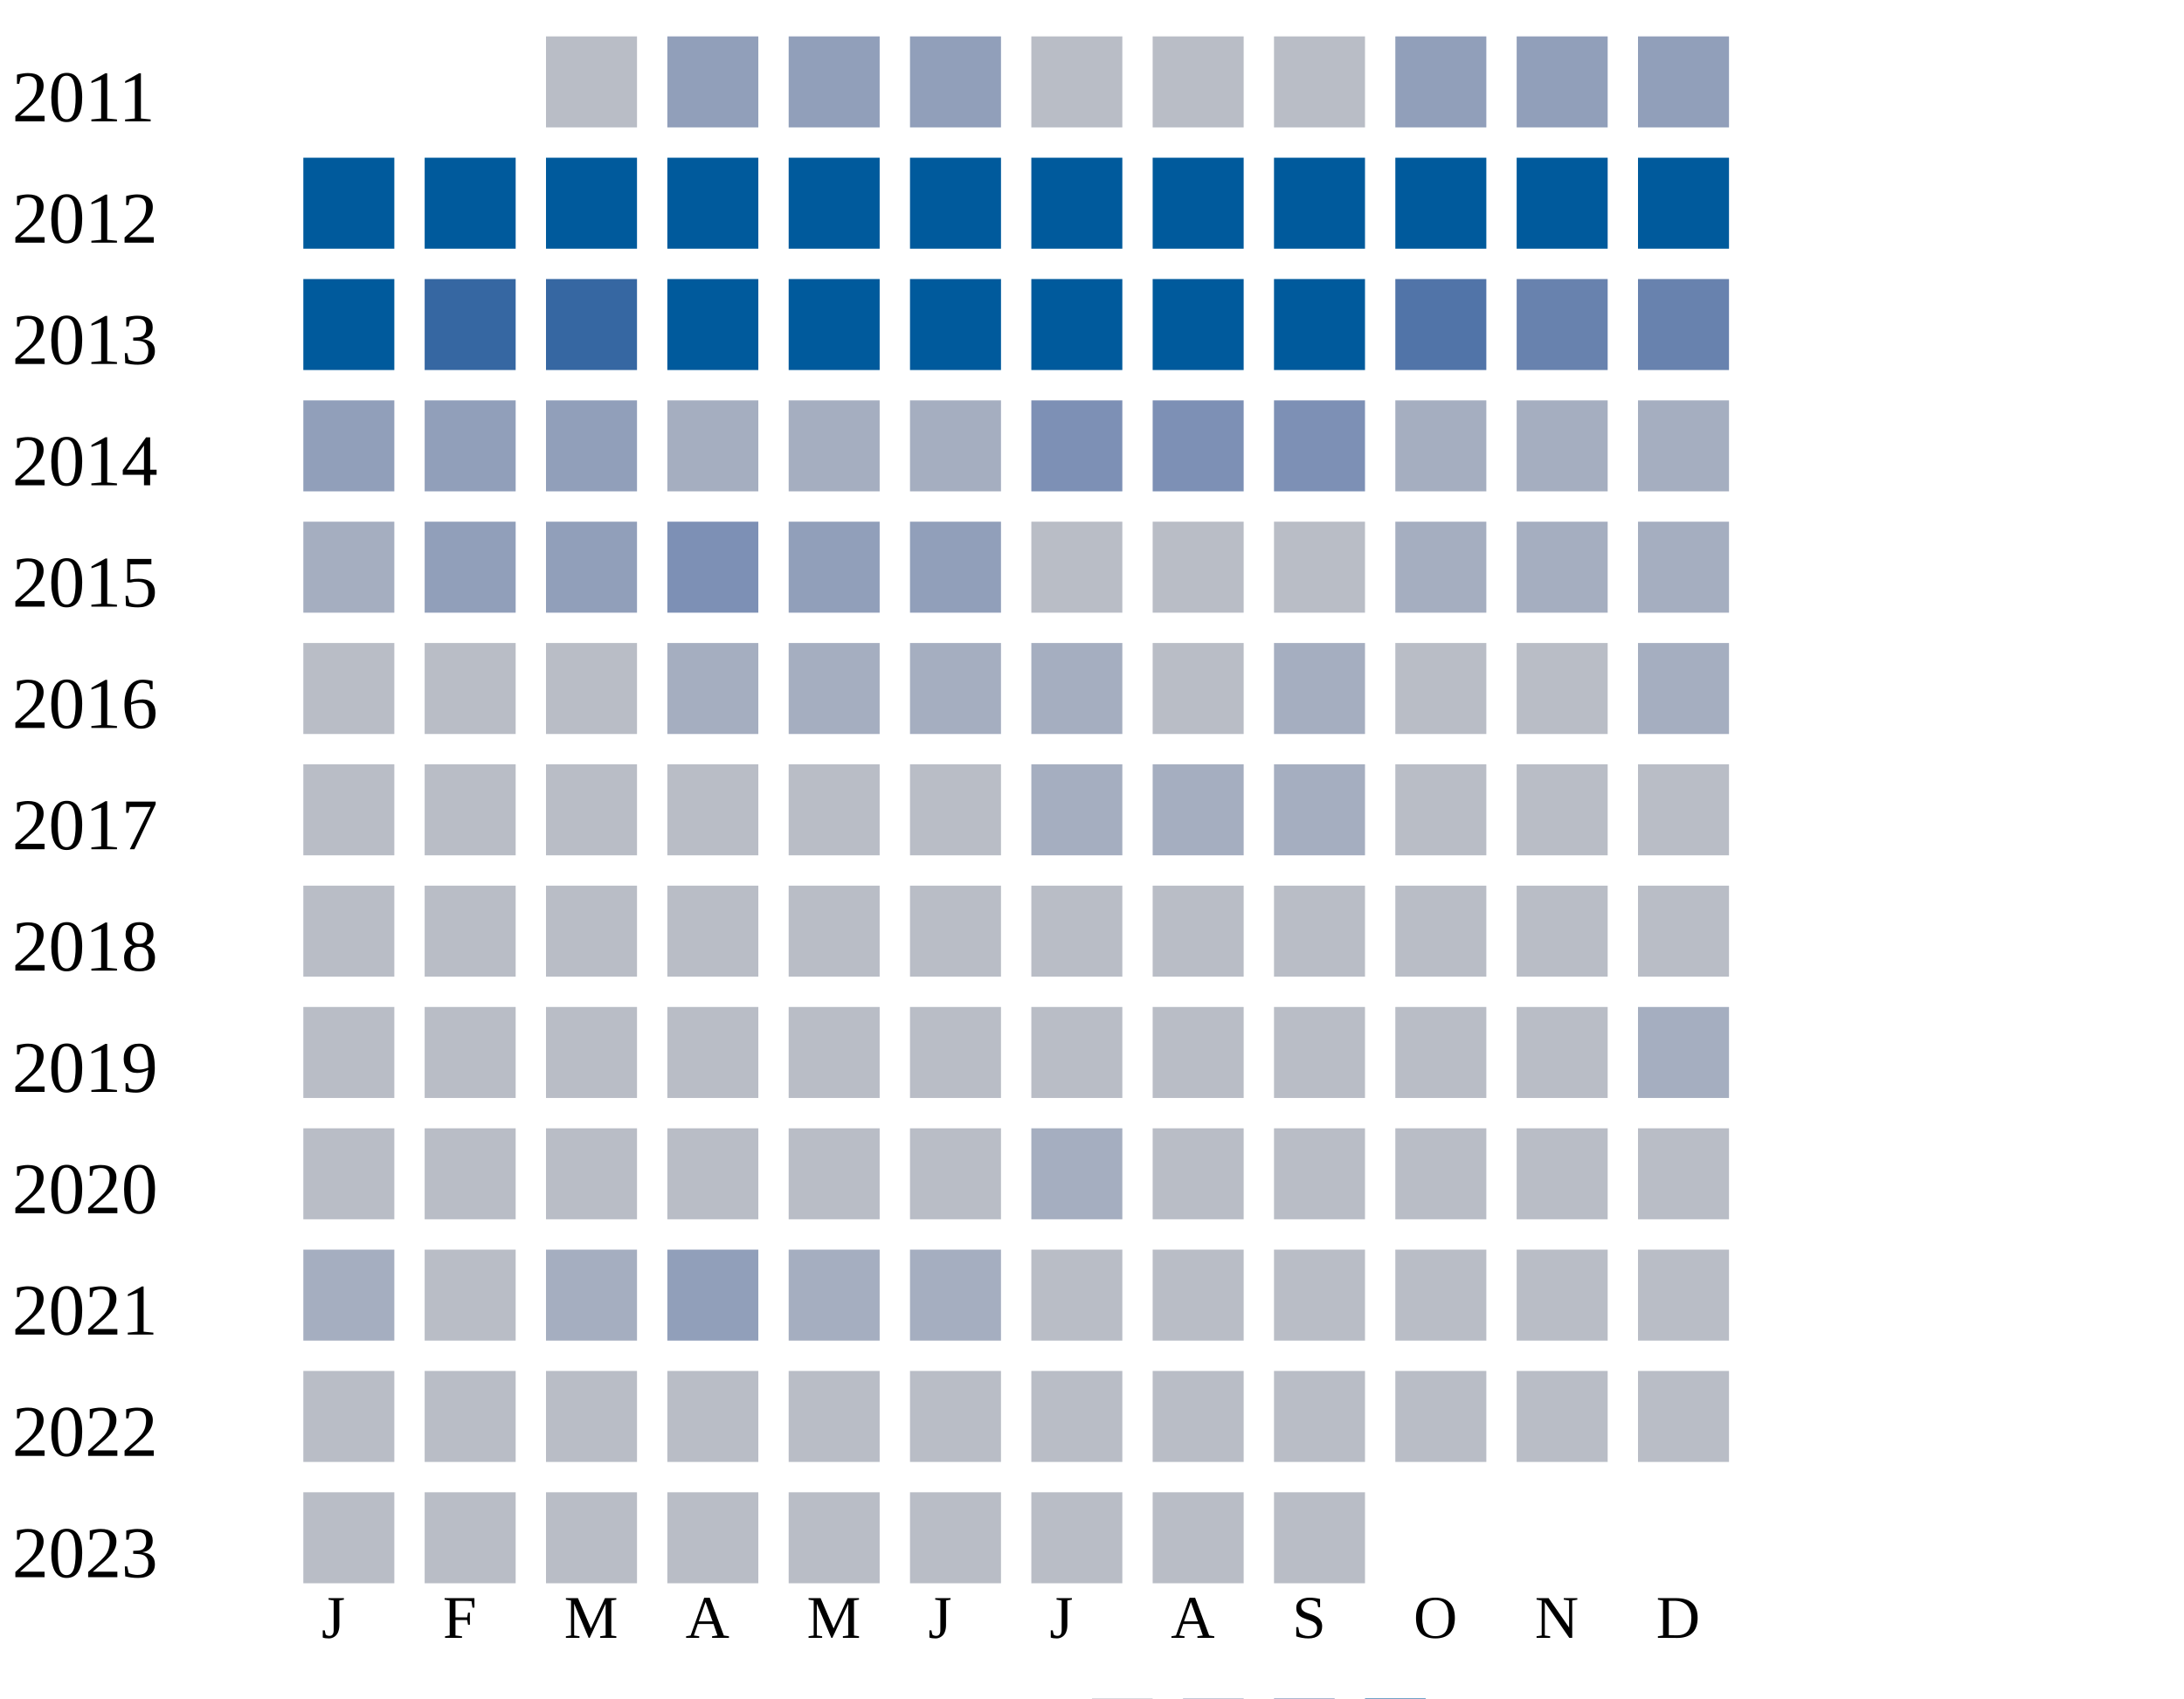
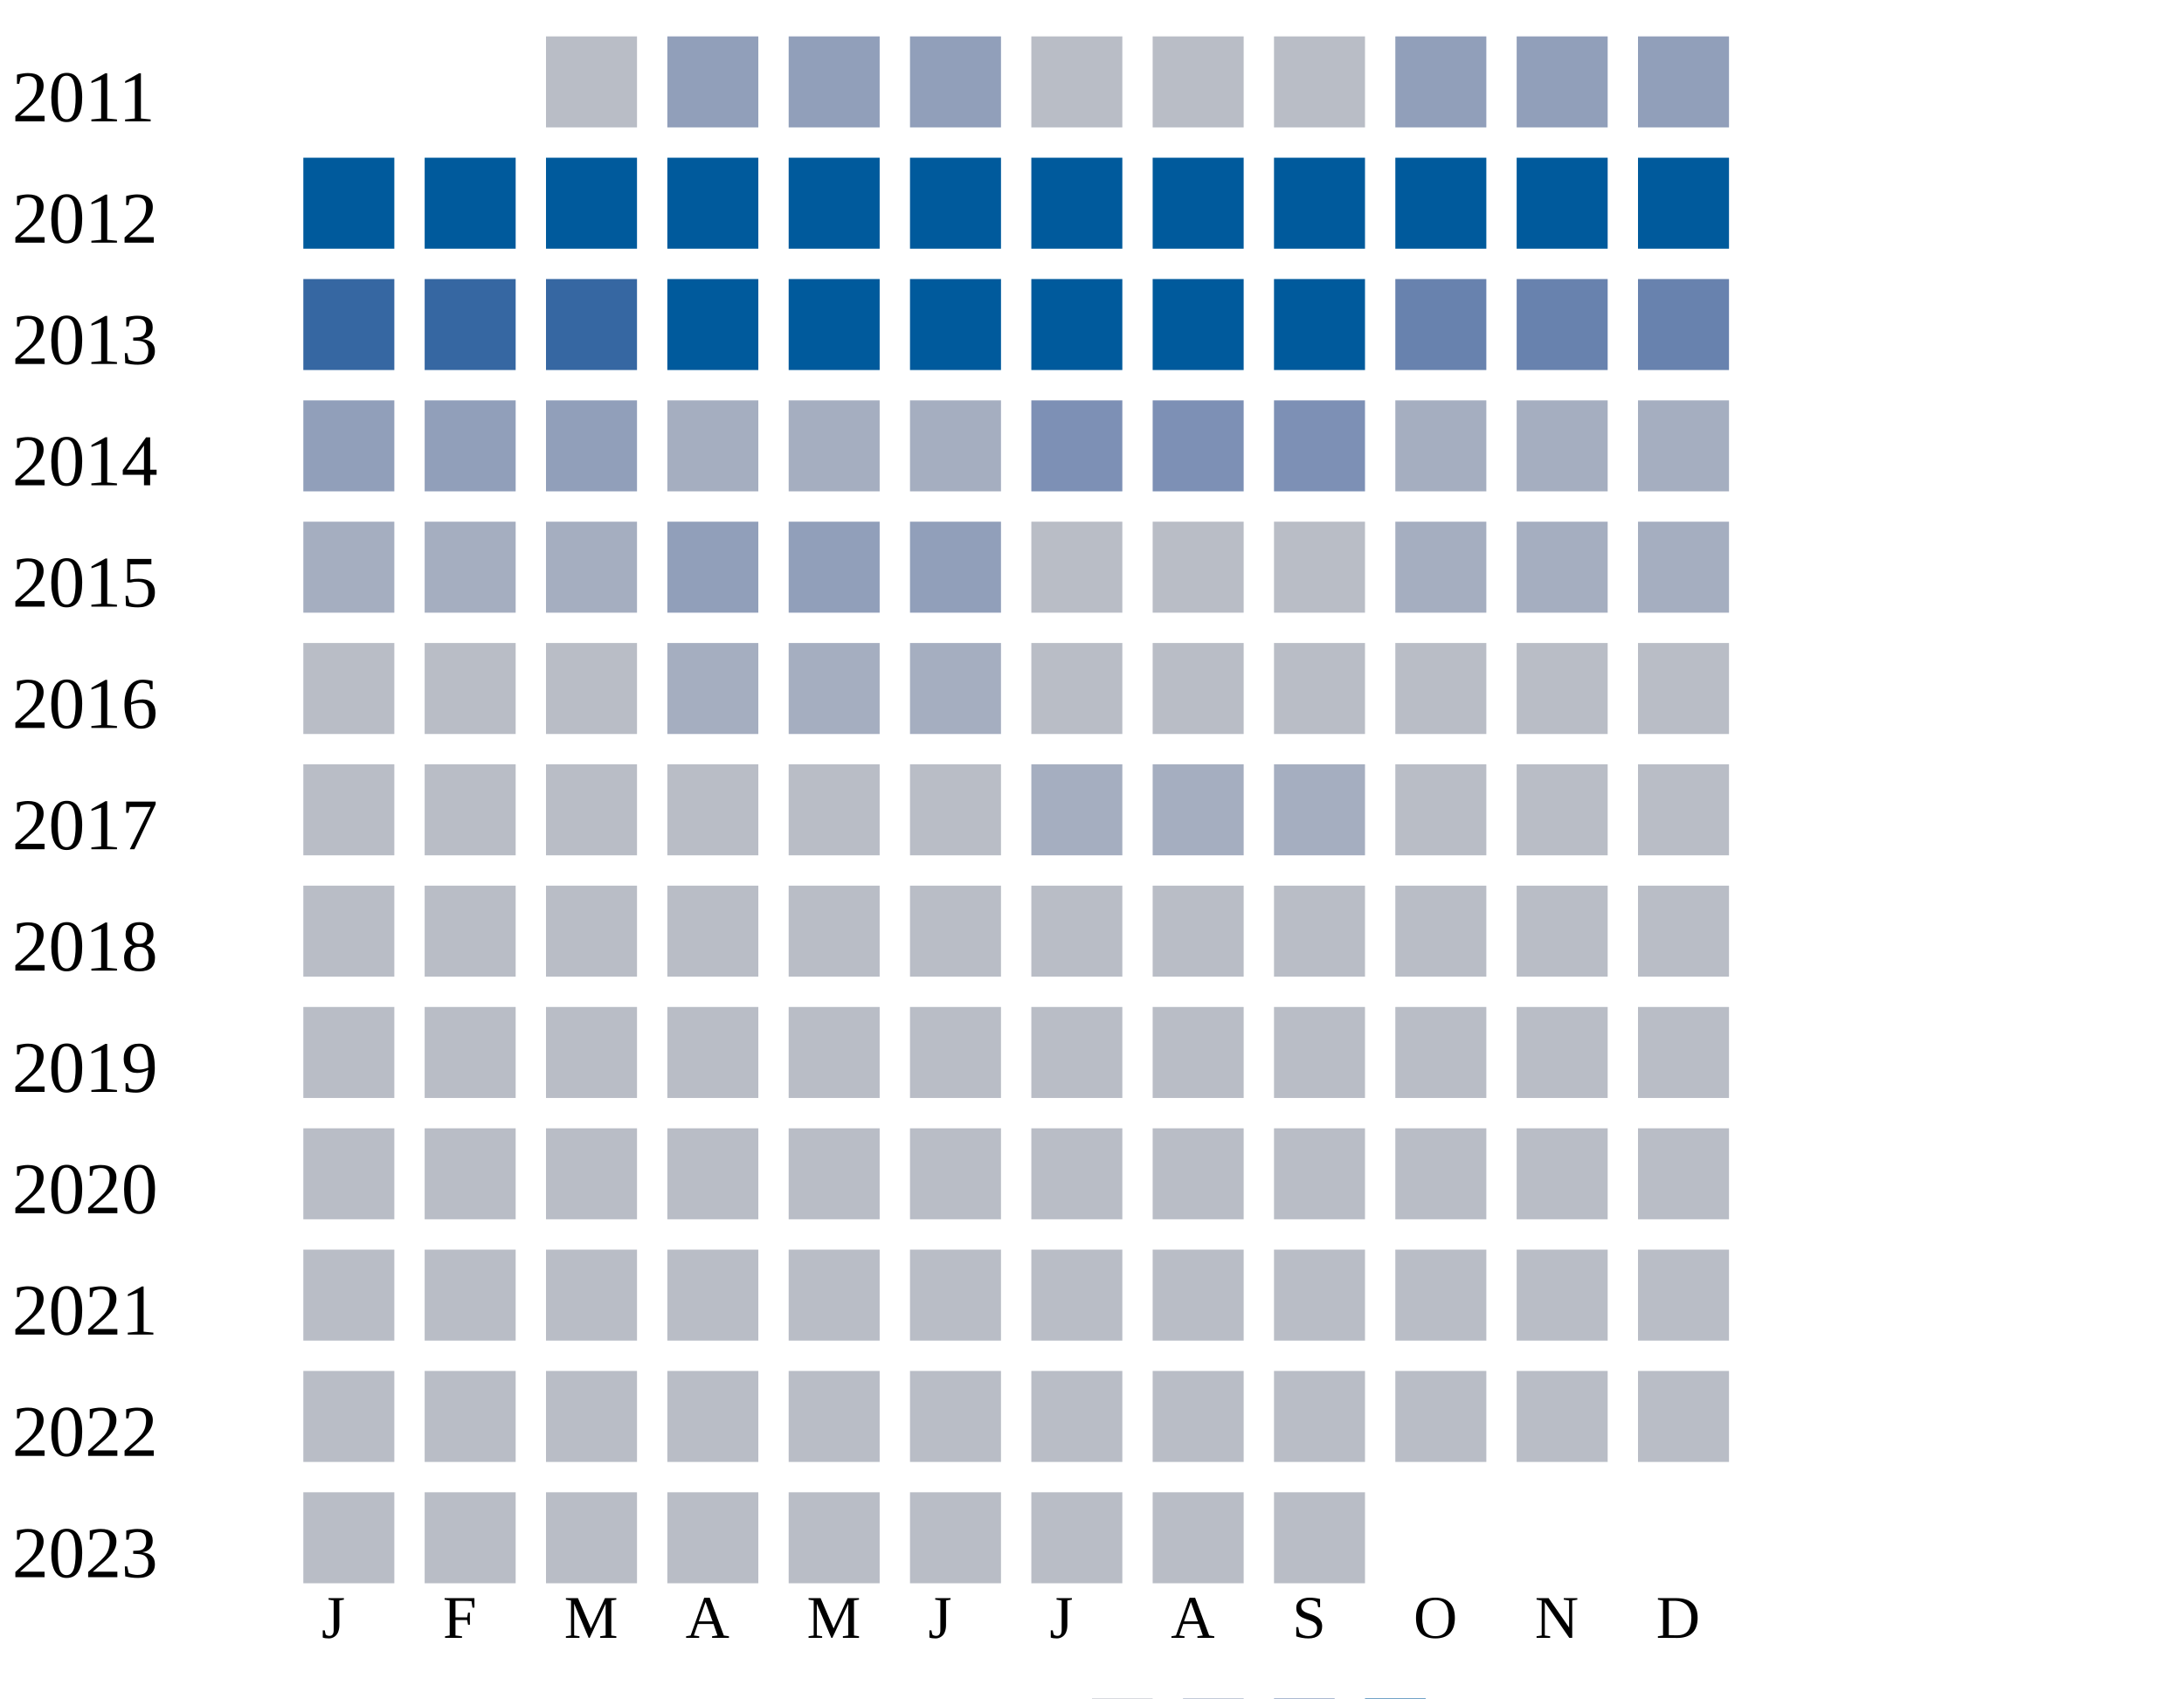
<svg xmlns="http://www.w3.org/2000/svg" width="360" height="280">
  <g transform="translate(0 0)">
    <text x="2" y="20">2011</text>
    <rect x="90" y="6" width="15" height="15" fill="#b9bdc6" />
    <rect x="110" y="6" width="15" height="15" fill="#919fba" />
    <rect x="130" y="6" width="15" height="15" fill="#919fba" />
    <rect x="150" y="6" width="15" height="15" fill="#919fba" />
    <rect x="170" y="6" width="15" height="15" fill="#b9bdc6" />
    <rect x="190" y="6" width="15" height="15" fill="#b9bdc6" />
    <rect x="210" y="6" width="15" height="15" fill="#b9bdc6" />
    <rect x="230" y="6" width="15" height="15" fill="#919fba" />
    <rect x="250" y="6" width="15" height="15" fill="#919fba" />
    <rect x="270" y="6" width="15" height="15" fill="#919fba" />
  </g>
  <g transform="translate(0 20)">
    <text x="2" y="20">2012</text>
    <rect x="50" y="6" width="15" height="15" fill="#005a9c" />
    <rect x="70" y="6" width="15" height="15" fill="#005a9c" />
    <rect x="90" y="6" width="15" height="15" fill="#005a9c" />
    <rect x="110" y="6" width="15" height="15" fill="#005a9c" />
    <rect x="130" y="6" width="15" height="15" fill="#005a9c" />
    <rect x="150" y="6" width="15" height="15" fill="#005a9c" />
    <rect x="170" y="6" width="15" height="15" fill="#005a9c" />
    <rect x="190" y="6" width="15" height="15" fill="#005a9c" />
    <rect x="210" y="6" width="15" height="15" fill="#005a9c" />
    <rect x="230" y="6" width="15" height="15" fill="#005a9c" />
    <rect x="250" y="6" width="15" height="15" fill="#005a9c" />
    <rect x="270" y="6" width="15" height="15" fill="#005a9c" />
  </g>
  <g transform="translate(0 40)">
    <text x="2" y="20">2013</text>
-     <rect x="50" y="6" width="15" height="15" fill="#005a9c" />
+     <rect x="50" y="6" width="15" height="15" fill="#3667a2" />
    <rect x="70" y="6" width="15" height="15" fill="#3667a2" />
    <rect x="90" y="6" width="15" height="15" fill="#3667a2" />
    <rect x="110" y="6" width="15" height="15" fill="#005a9c" />
    <rect x="130" y="6" width="15" height="15" fill="#005a9c" />
    <rect x="150" y="6" width="15" height="15" fill="#005a9c" />
    <rect x="170" y="6" width="15" height="15" fill="#005a9c" />
    <rect x="190" y="6" width="15" height="15" fill="#005a9c" />
    <rect x="210" y="6" width="15" height="15" fill="#005a9c" />
-     <rect x="230" y="6" width="15" height="15" fill="#5174a8" />
+     <rect x="230" y="6" width="15" height="15" fill="#6882ae" />
    <rect x="250" y="6" width="15" height="15" fill="#6882ae" />
    <rect x="270" y="6" width="15" height="15" fill="#6882ae" />
  </g>
  <g transform="translate(0 60)">
    <text x="2" y="20">2014</text>
    <rect x="50" y="6" width="15" height="15" fill="#919fba" />
    <rect x="70" y="6" width="15" height="15" fill="#919fba" />
    <rect x="90" y="6" width="15" height="15" fill="#919fba" />
    <rect x="110" y="6" width="15" height="15" fill="#a5aec0" />
    <rect x="130" y="6" width="15" height="15" fill="#a5aec0" />
    <rect x="150" y="6" width="15" height="15" fill="#a5aec0" />
    <rect x="170" y="6" width="15" height="15" fill="#7d90b5" />
    <rect x="190" y="6" width="15" height="15" fill="#7d90b5" />
    <rect x="210" y="6" width="15" height="15" fill="#7d90b5" />
    <rect x="230" y="6" width="15" height="15" fill="#a5aec0" />
    <rect x="250" y="6" width="15" height="15" fill="#a5aec0" />
    <rect x="270" y="6" width="15" height="15" fill="#a5aec0" />
  </g>
  <g transform="translate(0 80)">
    <text x="2" y="20">2015</text>
    <rect x="50" y="6" width="15" height="15" fill="#a5aec0" />
-     <rect x="70" y="6" width="15" height="15" fill="#919fba" />
-     <rect x="90" y="6" width="15" height="15" fill="#919fba" />
-     <rect x="110" y="6" width="15" height="15" fill="#7d90b5" />
+     <rect x="70" y="6" width="15" height="15" fill="#a5aec0" />
+     <rect x="90" y="6" width="15" height="15" fill="#a5aec0" />
+     <rect x="110" y="6" width="15" height="15" fill="#919fba" />
    <rect x="130" y="6" width="15" height="15" fill="#919fba" />
    <rect x="150" y="6" width="15" height="15" fill="#919fba" />
    <rect x="170" y="6" width="15" height="15" fill="#b9bdc6" />
    <rect x="190" y="6" width="15" height="15" fill="#b9bdc6" />
    <rect x="210" y="6" width="15" height="15" fill="#b9bdc6" />
    <rect x="230" y="6" width="15" height="15" fill="#a5aec0" />
    <rect x="250" y="6" width="15" height="15" fill="#a5aec0" />
    <rect x="270" y="6" width="15" height="15" fill="#a5aec0" />
  </g>
  <g transform="translate(0 100)">
    <text x="2" y="20">2016</text>
    <rect x="50" y="6" width="15" height="15" fill="#b9bdc6" />
    <rect x="70" y="6" width="15" height="15" fill="#b9bdc6" />
    <rect x="90" y="6" width="15" height="15" fill="#b9bdc6" />
    <rect x="110" y="6" width="15" height="15" fill="#a5aec0" />
    <rect x="130" y="6" width="15" height="15" fill="#a5aec0" />
    <rect x="150" y="6" width="15" height="15" fill="#a5aec0" />
-     <rect x="170" y="6" width="15" height="15" fill="#a5aec0" />
-     <rect x="190" y="6" width="15" height="15" fill="#b9bdc6" />
-     <rect x="210" y="6" width="15" height="15" fill="#a5aec0" />
-     <rect x="230" y="6" width="15" height="15" fill="#b9bdc6" />
-     <rect x="250" y="6" width="15" height="15" fill="#b9bdc6" />
-     <rect x="270" y="6" width="15" height="15" fill="#a5aec0" />
+     <rect x="170" y="6" width="15" height="15" fill="#b9bdc6" />
+     <rect x="190" y="6" width="15" height="15" fill="#b9bdc6" />
+     <rect x="210" y="6" width="15" height="15" fill="#b9bdc6" />
+     <rect x="230" y="6" width="15" height="15" fill="#b9bdc6" />
+     <rect x="250" y="6" width="15" height="15" fill="#b9bdc6" />
+     <rect x="270" y="6" width="15" height="15" fill="#b9bdc6" />
  </g>
  <g transform="translate(0 120)">
    <text x="2" y="20">2017</text>
    <rect x="50" y="6" width="15" height="15" fill="#b9bdc6" />
    <rect x="70" y="6" width="15" height="15" fill="#b9bdc6" />
    <rect x="90" y="6" width="15" height="15" fill="#b9bdc6" />
    <rect x="110" y="6" width="15" height="15" fill="#b9bdc6" />
    <rect x="130" y="6" width="15" height="15" fill="#b9bdc6" />
    <rect x="150" y="6" width="15" height="15" fill="#b9bdc6" />
    <rect x="170" y="6" width="15" height="15" fill="#a5aec0" />
    <rect x="190" y="6" width="15" height="15" fill="#a5aec0" />
    <rect x="210" y="6" width="15" height="15" fill="#a5aec0" />
    <rect x="230" y="6" width="15" height="15" fill="#b9bdc6" />
    <rect x="250" y="6" width="15" height="15" fill="#b9bdc6" />
    <rect x="270" y="6" width="15" height="15" fill="#b9bdc6" />
  </g>
  <g transform="translate(0 140)">
    <text x="2" y="20">2018</text>
    <rect x="50" y="6" width="15" height="15" fill="#b9bdc6" />
    <rect x="70" y="6" width="15" height="15" fill="#b9bdc6" />
    <rect x="90" y="6" width="15" height="15" fill="#b9bdc6" />
    <rect x="110" y="6" width="15" height="15" fill="#b9bdc6" />
    <rect x="130" y="6" width="15" height="15" fill="#b9bdc6" />
    <rect x="150" y="6" width="15" height="15" fill="#b9bdc6" />
    <rect x="170" y="6" width="15" height="15" fill="#b9bdc6" />
    <rect x="190" y="6" width="15" height="15" fill="#b9bdc6" />
    <rect x="210" y="6" width="15" height="15" fill="#b9bdc6" />
    <rect x="230" y="6" width="15" height="15" fill="#b9bdc6" />
    <rect x="250" y="6" width="15" height="15" fill="#b9bdc6" />
    <rect x="270" y="6" width="15" height="15" fill="#b9bdc6" />
  </g>
  <g transform="translate(0 160)">
    <text x="2" y="20">2019</text>
    <rect x="50" y="6" width="15" height="15" fill="#b9bdc6" />
    <rect x="70" y="6" width="15" height="15" fill="#b9bdc6" />
    <rect x="90" y="6" width="15" height="15" fill="#b9bdc6" />
    <rect x="110" y="6" width="15" height="15" fill="#b9bdc6" />
    <rect x="130" y="6" width="15" height="15" fill="#b9bdc6" />
    <rect x="150" y="6" width="15" height="15" fill="#b9bdc6" />
    <rect x="170" y="6" width="15" height="15" fill="#b9bdc6" />
    <rect x="190" y="6" width="15" height="15" fill="#b9bdc6" />
    <rect x="210" y="6" width="15" height="15" fill="#b9bdc6" />
    <rect x="230" y="6" width="15" height="15" fill="#b9bdc6" />
    <rect x="250" y="6" width="15" height="15" fill="#b9bdc6" />
-     <rect x="270" y="6" width="15" height="15" fill="#a5aec0" />
+     <rect x="270" y="6" width="15" height="15" fill="#b9bdc6" />
  </g>
  <g transform="translate(0 180)">
    <text x="2" y="20">2020</text>
    <rect x="50" y="6" width="15" height="15" fill="#b9bdc6" />
    <rect x="70" y="6" width="15" height="15" fill="#b9bdc6" />
    <rect x="90" y="6" width="15" height="15" fill="#b9bdc6" />
    <rect x="110" y="6" width="15" height="15" fill="#b9bdc6" />
    <rect x="130" y="6" width="15" height="15" fill="#b9bdc6" />
    <rect x="150" y="6" width="15" height="15" fill="#b9bdc6" />
-     <rect x="170" y="6" width="15" height="15" fill="#a5aec0" />
+     <rect x="170" y="6" width="15" height="15" fill="#b9bdc6" />
    <rect x="190" y="6" width="15" height="15" fill="#b9bdc6" />
    <rect x="210" y="6" width="15" height="15" fill="#b9bdc6" />
    <rect x="230" y="6" width="15" height="15" fill="#b9bdc6" />
    <rect x="250" y="6" width="15" height="15" fill="#b9bdc6" />
    <rect x="270" y="6" width="15" height="15" fill="#b9bdc6" />
  </g>
  <g transform="translate(0 200)">
    <text x="2" y="20">2021</text>
-     <rect x="50" y="6" width="15" height="15" fill="#a5aec0" />
-     <rect x="70" y="6" width="15" height="15" fill="#b9bdc6" />
-     <rect x="90" y="6" width="15" height="15" fill="#a5aec0" />
-     <rect x="110" y="6" width="15" height="15" fill="#919fba" />
-     <rect x="130" y="6" width="15" height="15" fill="#a5aec0" />
-     <rect x="150" y="6" width="15" height="15" fill="#a5aec0" />
+     <rect x="50" y="6" width="15" height="15" fill="#b9bdc6" />
+     <rect x="70" y="6" width="15" height="15" fill="#b9bdc6" />
+     <rect x="90" y="6" width="15" height="15" fill="#b9bdc6" />
+     <rect x="110" y="6" width="15" height="15" fill="#b9bdc6" />
+     <rect x="130" y="6" width="15" height="15" fill="#b9bdc6" />
+     <rect x="150" y="6" width="15" height="15" fill="#b9bdc6" />
    <rect x="170" y="6" width="15" height="15" fill="#b9bdc6" />
    <rect x="190" y="6" width="15" height="15" fill="#b9bdc6" />
    <rect x="210" y="6" width="15" height="15" fill="#b9bdc6" />
    <rect x="230" y="6" width="15" height="15" fill="#b9bdc6" />
    <rect x="250" y="6" width="15" height="15" fill="#b9bdc6" />
    <rect x="270" y="6" width="15" height="15" fill="#b9bdc6" />
  </g>
  <g transform="translate(0 220)">
    <text x="2" y="20">2022</text>
    <rect x="50" y="6" width="15" height="15" fill="#b9bdc6" />
    <rect x="70" y="6" width="15" height="15" fill="#b9bdc6" />
    <rect x="90" y="6" width="15" height="15" fill="#b9bdc6" />
    <rect x="110" y="6" width="15" height="15" fill="#b9bdc6" />
    <rect x="130" y="6" width="15" height="15" fill="#b9bdc6" />
    <rect x="150" y="6" width="15" height="15" fill="#b9bdc6" />
    <rect x="170" y="6" width="15" height="15" fill="#b9bdc6" />
    <rect x="190" y="6" width="15" height="15" fill="#b9bdc6" />
    <rect x="210" y="6" width="15" height="15" fill="#b9bdc6" />
    <rect x="230" y="6" width="15" height="15" fill="#b9bdc6" />
    <rect x="250" y="6" width="15" height="15" fill="#b9bdc6" />
    <rect x="270" y="6" width="15" height="15" fill="#b9bdc6" />
  </g>
  <g transform="translate(0 240)">
    <text x="2" y="20">2023</text>
    <rect x="50" y="6" width="15" height="15" fill="#b9bdc6" />
    <rect x="70" y="6" width="15" height="15" fill="#b9bdc6" />
    <rect x="90" y="6" width="15" height="15" fill="#b9bdc6" />
    <rect x="110" y="6" width="15" height="15" fill="#b9bdc6" />
    <rect x="130" y="6" width="15" height="15" fill="#b9bdc6" />
    <rect x="150" y="6" width="15" height="15" fill="#b9bdc6" />
    <rect x="170" y="6" width="15" height="15" fill="#b9bdc6" />
    <rect x="190" y="6" width="15" height="15" fill="#b9bdc6" />
    <rect x="210" y="6" width="15" height="15" fill="#b9bdc6" />
  </g>
  <text style="font-size: 10px; text-align: center" x="53" y="270">J</text>
  <text style="font-size: 10px; text-align: center" x="73" y="270">F</text>
  <text style="font-size: 10px; text-align: center" x="93" y="270">M</text>
  <text style="font-size: 10px; text-align: center" x="113" y="270">A</text>
  <text style="font-size: 10px; text-align: center" x="133" y="270">M</text>
  <text style="font-size: 10px; text-align: center" x="153" y="270">J</text>
  <text style="font-size: 10px; text-align: center" x="173" y="270">J</text>
  <text style="font-size: 10px; text-align: center" x="193" y="270">A</text>
  <text style="font-size: 10px; text-align: center" x="213" y="270">S</text>
  <text style="font-size: 10px; text-align: center" x="233" y="270">O</text>
  <text style="font-size: 10px; text-align: center" x="253" y="270">N</text>
  <text style="font-size: 10px; text-align: center" x="273" y="270">D</text>
  <text style="font-size: 10px;" x="155" y="289">Less</text>
  <rect fill="#b9bdc6" width="10" height="10" x="180" y="280" />
  <rect fill="#919fba" width="10" height="10" x="195" y="280" />
  <rect fill="#6882ae" width="10" height="10" x="210" y="280" />
  <rect fill="#005a9c" width="10" height="10" x="225" y="280" />
  <text x="240" y="289" style="font-size: 10px;">More</text>
</svg>
